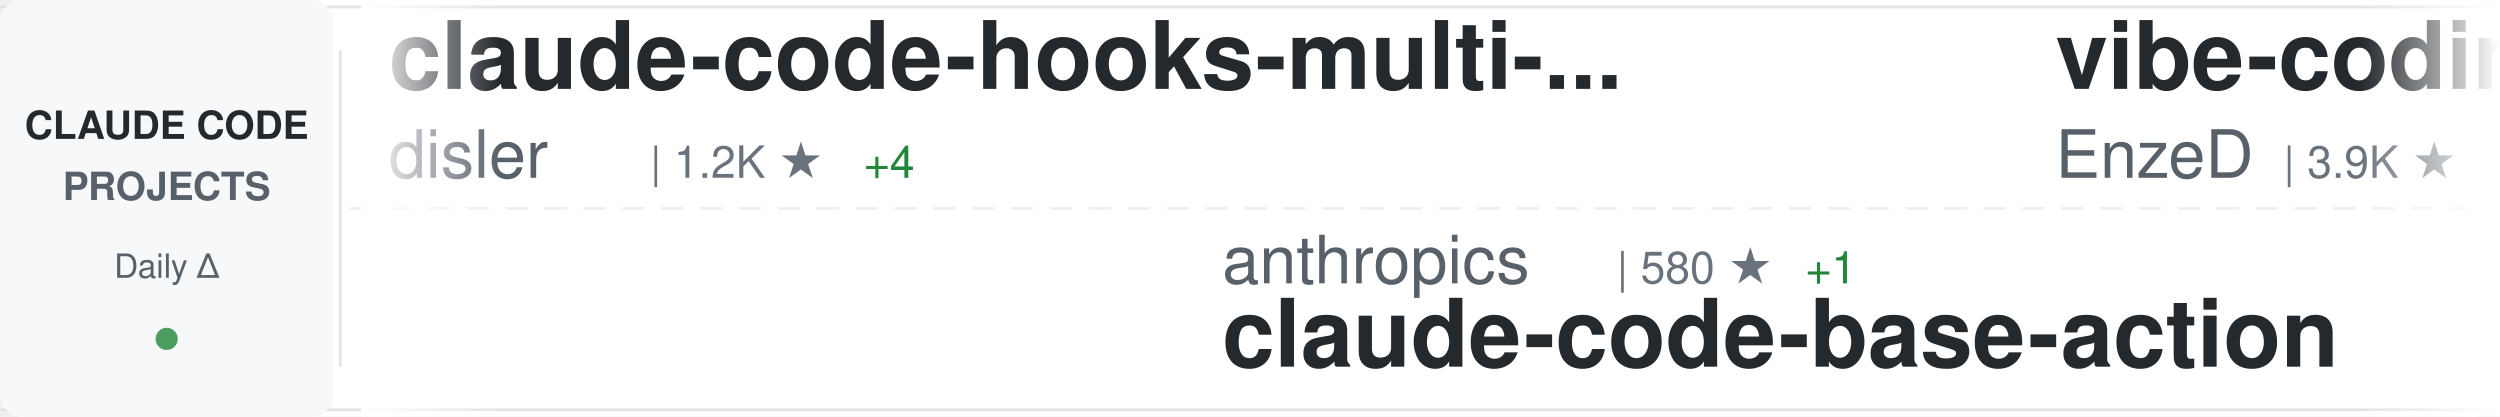
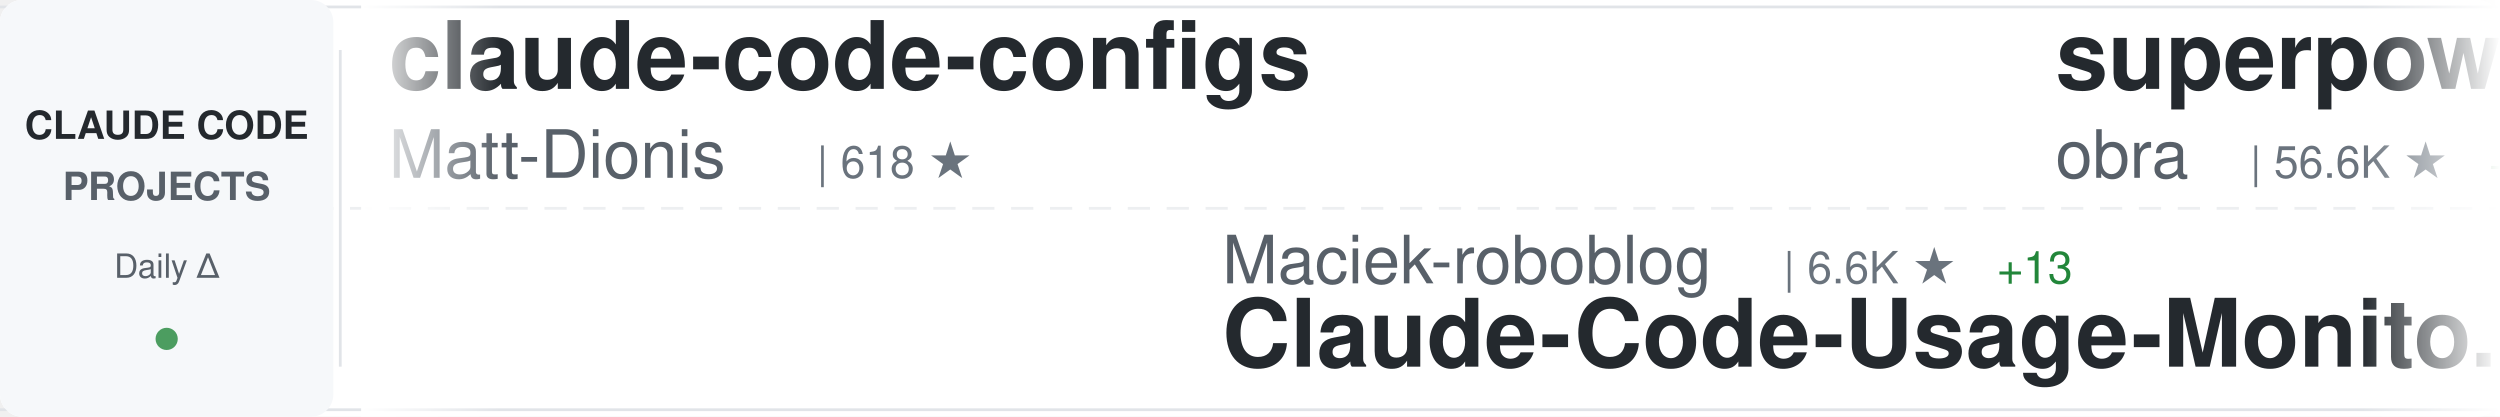
<svg xmlns="http://www.w3.org/2000/svg" width="900" height="150">
  <defs>
    <linearGradient id="awesomeLeftFade" x1="0%" y1="0%" x2="100%" y2="0%">
      <stop offset="0%" style="stop-color:#ffffff;stop-opacity:1" />
      <stop offset="100%" style="stop-color:#ffffff;stop-opacity:0" />
    </linearGradient>
    <linearGradient id="awesomeRightFade" x1="0%" y1="0%" x2="100%" y2="0%">
      <stop offset="0%" style="stop-color:#ffffff;stop-opacity:0" />
      <stop offset="100%" style="stop-color:#ffffff;stop-opacity:1" />
    </linearGradient>
  </defs>
  <rect width="900" height="150" fill="#ffffff" rx="8" />
  <rect x="0" y="2" width="900" height="1" fill="#e1e4e8" />
  <rect x="0" y="147" width="900" height="1" fill="#e1e4e8" />
  <line x1="0" y1="75" x2="900" y2="75" stroke="#e1e4e8" stroke-width="1" stroke-dasharray="8 6" opacity="0.6" />
  <rect x="0" y="0" width="120" height="150" fill="#f6f8fa" rx="8" />
  <text x="60" y="50" font-family="-apple-system, BlinkMacSystemFont, 'Segoe UI', Helvetica, Arial, sans-serif" font-size="14" font-weight="600" fill="#24292e" text-anchor="middle">CLAUDE CODE</text>
  <text x="60" y="72" font-family="-apple-system, BlinkMacSystemFont, 'Segoe UI', Helvetica, Arial, sans-serif" font-size="14" font-weight="600" fill="#586069" text-anchor="middle">PROJECTS</text>
  <text x="60" y="100" font-family="-apple-system, BlinkMacSystemFont, 'Segoe UI', Helvetica, Arial, sans-serif" font-size="12" font-weight="500" fill="#586069" text-anchor="middle">Daily Δ</text>
  <circle cx="60" cy="122" r="4" fill="#22863a" opacity="0.8" />
  <rect x="122" y="18" width="1" height="114" fill="#e1e4e8" />
  <clipPath id="awesomeTickerClip">
    <rect x="130" y="0" width="770" height="150" />
  </clipPath>
  <g clip-path="url(#awesomeTickerClip)">
    <g id="awesomeTickerItems">
      <animateTransform attributeName="transform" attributeType="XML" type="translate" from="0 0" to="-3000 0" dur="54s" repeatCount="indefinite" />
      <g transform="translate(0, 0)">
-         <text x="140" y="32" font-family="-apple-system, BlinkMacSystemFont, 'Segoe UI', Helvetica, Arial, sans-serif" font-size="34" font-weight="600" fill="#24292e">claude-code-hooks-multi-...</text>
-         <text x="140" y="64" font-family="-apple-system, BlinkMacSystemFont, 'Segoe UI', Helvetica, Arial, sans-serif" font-size="24" font-weight="400" fill="#586069">disler</text>
-         <text x="234" y="64" font-family="-apple-system, BlinkMacSystemFont, 'Segoe UI', Helvetica, Arial, sans-serif" font-size="16" font-weight="500" fill="#6a737d">| 1.2K ★</text>
-         <text x="311" y="64" font-family="-apple-system, BlinkMacSystemFont, 'Segoe UI', Helvetica, Arial, sans-serif" font-size="16" font-weight="500" fill="#22863a"> +4</text>
+         <text x="140" y="32" font-family="-apple-system, BlinkMacSystemFont, 'Segoe UI', Helvetica, Arial, sans-serif" font-size="34" font-weight="600" fill="#24292e">claude-code-configs</text>
+         <text x="140" y="64" font-family="-apple-system, BlinkMacSystemFont, 'Segoe UI', Helvetica, Arial, sans-serif" font-size="24" font-weight="400" fill="#586069">Matt-Dionis</text>
+         <text x="294" y="64" font-family="-apple-system, BlinkMacSystemFont, 'Segoe UI', Helvetica, Arial, sans-serif" font-size="16" font-weight="500" fill="#6a737d">| 618 ★</text>
      </g>
      <g transform="translate(300, 0)">
+         <text x="140" y="102" font-family="-apple-system, BlinkMacSystemFont, 'Segoe UI', Helvetica, Arial, sans-serif" font-size="24" font-weight="400" fill="#586069">Maciek-roboblog</text>
+         <text x="342" y="102" font-family="-apple-system, BlinkMacSystemFont, 'Segoe UI', Helvetica, Arial, sans-serif" font-size="16" font-weight="500" fill="#6a737d">| 6.6K ★</text>
+         <text x="419" y="102" font-family="-apple-system, BlinkMacSystemFont, 'Segoe UI', Helvetica, Arial, sans-serif" font-size="16" font-weight="500" fill="#22863a"> +13</text>
+         <text x="140" y="132" font-family="-apple-system, BlinkMacSystemFont, 'Segoe UI', Helvetica, Arial, sans-serif" font-size="34" font-weight="600" fill="#24292e">Claude-Code-Usage-Monito...</text>
+       </g>
+       <g transform="translate(600, 0)">
+         <text x="140" y="32" font-family="-apple-system, BlinkMacSystemFont, 'Segoe UI', Helvetica, Arial, sans-serif" font-size="34" font-weight="600" fill="#24292e">superpowers</text>
+         <text x="140" y="64" font-family="-apple-system, BlinkMacSystemFont, 'Segoe UI', Helvetica, Arial, sans-serif" font-size="24" font-weight="400" fill="#586069">obra</text>
+         <text x="210" y="64" font-family="-apple-system, BlinkMacSystemFont, 'Segoe UI', Helvetica, Arial, sans-serif" font-size="16" font-weight="500" fill="#6a737d">| 56.6K ★</text>
+         <text x="296" y="64" font-family="-apple-system, BlinkMacSystemFont, 'Segoe UI', Helvetica, Arial, sans-serif" font-size="16" font-weight="500" fill="#22863a"> +770</text>
+       </g>
+       <g transform="translate(900, 0)">
+         <text x="140" y="102" font-family="-apple-system, BlinkMacSystemFont, 'Segoe UI', Helvetica, Arial, sans-serif" font-size="24" font-weight="400" fill="#586069">edmund-io</text>
+         <text x="270" y="102" font-family="-apple-system, BlinkMacSystemFont, 'Segoe UI', Helvetica, Arial, sans-serif" font-size="16" font-weight="500" fill="#6a737d">| 1.2K ★</text>
+         <text x="347" y="102" font-family="-apple-system, BlinkMacSystemFont, 'Segoe UI', Helvetica, Arial, sans-serif" font-size="16" font-weight="500" fill="#22863a"> +8</text>
+         <text x="140" y="132" font-family="-apple-system, BlinkMacSystemFont, 'Segoe UI', Helvetica, Arial, sans-serif" font-size="34" font-weight="600" fill="#24292e">edmunds-claude-code</text>
+       </g>
+       <g transform="translate(1200, 0)">
+         <text x="140" y="32" font-family="-apple-system, BlinkMacSystemFont, 'Segoe UI', Helvetica, Arial, sans-serif" font-size="34" font-weight="600" fill="#24292e">claude-code-security-rev...</text>
+         <text x="140" y="64" font-family="-apple-system, BlinkMacSystemFont, 'Segoe UI', Helvetica, Arial, sans-serif" font-size="24" font-weight="400" fill="#586069">anthropics</text>
+         <text x="282" y="64" font-family="-apple-system, BlinkMacSystemFont, 'Segoe UI', Helvetica, Arial, sans-serif" font-size="16" font-weight="500" fill="#6a737d">| 3.0K ★</text>
+         <text x="359" y="64" font-family="-apple-system, BlinkMacSystemFont, 'Segoe UI', Helvetica, Arial, sans-serif" font-size="16" font-weight="500" fill="#22863a"> +38</text>
+       </g>
+       <g transform="translate(1500, 0)">
+         <text x="140" y="102" font-family="-apple-system, BlinkMacSystemFont, 'Segoe UI', Helvetica, Arial, sans-serif" font-size="24" font-weight="400" fill="#586069">diet103</text>
+         <text x="246" y="102" font-family="-apple-system, BlinkMacSystemFont, 'Segoe UI', Helvetica, Arial, sans-serif" font-size="16" font-weight="500" fill="#6a737d">| 9.0K ★</text>
+         <text x="323" y="102" font-family="-apple-system, BlinkMacSystemFont, 'Segoe UI', Helvetica, Arial, sans-serif" font-size="16" font-weight="500" fill="#22863a"> +19</text>
+         <text x="140" y="132" font-family="-apple-system, BlinkMacSystemFont, 'Segoe UI', Helvetica, Arial, sans-serif" font-size="34" font-weight="600" fill="#24292e">claude-code-infrastructu...</text>
+       </g>
+       <g transform="translate(1800, 0)">
+         <text x="140" y="32" font-family="-apple-system, BlinkMacSystemFont, 'Segoe UI', Helvetica, Arial, sans-serif" font-size="34" font-weight="600" fill="#24292e">claude-code-prompt-impro...</text>
+         <text x="140" y="64" font-family="-apple-system, BlinkMacSystemFont, 'Segoe UI', Helvetica, Arial, sans-serif" font-size="24" font-weight="400" fill="#586069">severity1</text>
+         <text x="270" y="64" font-family="-apple-system, BlinkMacSystemFont, 'Segoe UI', Helvetica, Arial, sans-serif" font-size="16" font-weight="500" fill="#6a737d">| 1.1K ★</text>
+         <text x="347" y="64" font-family="-apple-system, BlinkMacSystemFont, 'Segoe UI', Helvetica, Arial, sans-serif" font-size="16" font-weight="500" fill="#22863a"> +1</text>
+       </g>
+       <g transform="translate(2100, 0)">
+         <text x="140" y="102" font-family="-apple-system, BlinkMacSystemFont, 'Segoe UI', Helvetica, Arial, sans-serif" font-size="24" font-weight="400" fill="#586069">kepano</text>
+         <text x="234" y="102" font-family="-apple-system, BlinkMacSystemFont, 'Segoe UI', Helvetica, Arial, sans-serif" font-size="16" font-weight="500" fill="#6a737d">| 10.2K ★</text>
+         <text x="320" y="102" font-family="-apple-system, BlinkMacSystemFont, 'Segoe UI', Helvetica, Arial, sans-serif" font-size="16" font-weight="500" fill="#22863a"> +53</text>
+         <text x="140" y="132" font-family="-apple-system, BlinkMacSystemFont, 'Segoe UI', Helvetica, Arial, sans-serif" font-size="34" font-weight="600" fill="#24292e">obsidian-skills</text>
+       </g>
+       <g transform="translate(2400, 0)">
+         <text x="140" y="32" font-family="-apple-system, BlinkMacSystemFont, 'Segoe UI', Helvetica, Arial, sans-serif" font-size="34" font-weight="600" fill="#24292e">learn-claude-code</text>
+         <text x="140" y="64" font-family="-apple-system, BlinkMacSystemFont, 'Segoe UI', Helvetica, Arial, sans-serif" font-size="24" font-weight="400" fill="#586069">shareAI-lab</text>
+         <text x="294" y="64" font-family="-apple-system, BlinkMacSystemFont, 'Segoe UI', Helvetica, Arial, sans-serif" font-size="16" font-weight="500" fill="#6a737d">| 17.3K ★</text>
+         <text x="380" y="64" font-family="-apple-system, BlinkMacSystemFont, 'Segoe UI', Helvetica, Arial, sans-serif" font-size="16" font-weight="500" fill="#22863a"> +43</text>
+       </g>
+       <g transform="translate(2700, 0)">
        <text x="140" y="102" font-family="-apple-system, BlinkMacSystemFont, 'Segoe UI', Helvetica, Arial, sans-serif" font-size="24" font-weight="400" fill="#586069">anthropics</text>
        <text x="282" y="102" font-family="-apple-system, BlinkMacSystemFont, 'Segoe UI', Helvetica, Arial, sans-serif" font-size="16" font-weight="500" fill="#6a737d">| 580 ★</text>
        <text x="350" y="102" font-family="-apple-system, BlinkMacSystemFont, 'Segoe UI', Helvetica, Arial, sans-serif" font-size="16" font-weight="500" fill="#22863a"> +1</text>
        <text x="140" y="132" font-family="-apple-system, BlinkMacSystemFont, 'Segoe UI', Helvetica, Arial, sans-serif" font-size="34" font-weight="600" fill="#24292e">claude-code-base-action</text>
      </g>
-       <g transform="translate(600, 0)">
-         <text x="140" y="32" font-family="-apple-system, BlinkMacSystemFont, 'Segoe UI', Helvetica, Arial, sans-serif" font-size="34" font-weight="600" fill="#24292e">vibe-coding</text>
-         <text x="140" y="64" font-family="-apple-system, BlinkMacSystemFont, 'Segoe UI', Helvetica, Arial, sans-serif" font-size="24" font-weight="400" fill="#586069">EnzeD</text>
-         <text x="222" y="64" font-family="-apple-system, BlinkMacSystemFont, 'Segoe UI', Helvetica, Arial, sans-serif" font-size="16" font-weight="500" fill="#6a737d">| 3.9K ★</text>
-         <text x="299" y="64" font-family="-apple-system, BlinkMacSystemFont, 'Segoe UI', Helvetica, Arial, sans-serif" font-size="16" font-weight="500" fill="#22863a"> +3</text>
-       </g>
-       <g transform="translate(900, 0)">
-         <text x="140" y="102" font-family="-apple-system, BlinkMacSystemFont, 'Segoe UI', Helvetica, Arial, sans-serif" font-size="24" font-weight="400" fill="#586069">carlvellotti</text>
-         <text x="306" y="102" font-family="-apple-system, BlinkMacSystemFont, 'Segoe UI', Helvetica, Arial, sans-serif" font-size="16" font-weight="500" fill="#6a737d">| 1.4K ★</text>
-         <text x="383" y="102" font-family="-apple-system, BlinkMacSystemFont, 'Segoe UI', Helvetica, Arial, sans-serif" font-size="16" font-weight="500" fill="#22863a"> +11</text>
-         <text x="140" y="132" font-family="-apple-system, BlinkMacSystemFont, 'Segoe UI', Helvetica, Arial, sans-serif" font-size="34" font-weight="600" fill="#24292e">claude-code-pm-course</text>
-       </g>
-       <g transform="translate(1200, 0)">
-         <text x="140" y="32" font-family="-apple-system, BlinkMacSystemFont, 'Segoe UI', Helvetica, Arial, sans-serif" font-size="34" font-weight="600" fill="#24292e">wechat-bot</text>
-         <text x="140" y="64" font-family="-apple-system, BlinkMacSystemFont, 'Segoe UI', Helvetica, Arial, sans-serif" font-size="24" font-weight="400" fill="#586069">cixingguangming55555</text>
-         <text x="402" y="64" font-family="-apple-system, BlinkMacSystemFont, 'Segoe UI', Helvetica, Arial, sans-serif" font-size="16" font-weight="500" fill="#6a737d">| 2.5K ★</text>
-       </g>
-       <g transform="translate(1500, 0)">
-         <text x="140" y="102" font-family="-apple-system, BlinkMacSystemFont, 'Segoe UI', Helvetica, Arial, sans-serif" font-size="24" font-weight="400" fill="#586069">pchalasani</text>
-         <text x="282" y="102" font-family="-apple-system, BlinkMacSystemFont, 'Segoe UI', Helvetica, Arial, sans-serif" font-size="16" font-weight="500" fill="#6a737d">| 1.5K ★</text>
-         <text x="359" y="102" font-family="-apple-system, BlinkMacSystemFont, 'Segoe UI', Helvetica, Arial, sans-serif" font-size="16" font-weight="500" fill="#22863a"> +2</text>
-         <text x="140" y="132" font-family="-apple-system, BlinkMacSystemFont, 'Segoe UI', Helvetica, Arial, sans-serif" font-size="34" font-weight="600" fill="#24292e">claude-code-tools</text>
-       </g>
-       <g transform="translate(1800, 0)">
-         <text x="140" y="32" font-family="-apple-system, BlinkMacSystemFont, 'Segoe UI', Helvetica, Arial, sans-serif" font-size="34" font-weight="600" fill="#24292e">claude-code-plugins-plus...</text>
-         <text x="140" y="64" font-family="-apple-system, BlinkMacSystemFont, 'Segoe UI', Helvetica, Arial, sans-serif" font-size="24" font-weight="400" fill="#586069">jeremylongshore</text>
-         <text x="342" y="64" font-family="-apple-system, BlinkMacSystemFont, 'Segoe UI', Helvetica, Arial, sans-serif" font-size="16" font-weight="500" fill="#6a737d">| 1.4K ★</text>
-         <text x="419" y="64" font-family="-apple-system, BlinkMacSystemFont, 'Segoe UI', Helvetica, Arial, sans-serif" font-size="16" font-weight="500" fill="#22863a"> +6</text>
-       </g>
-       <g transform="translate(2100, 0)">
-         <text x="140" y="102" font-family="-apple-system, BlinkMacSystemFont, 'Segoe UI', Helvetica, Arial, sans-serif" font-size="24" font-weight="400" fill="#586069">VoltAgent</text>
-         <text x="270" y="102" font-family="-apple-system, BlinkMacSystemFont, 'Segoe UI', Helvetica, Arial, sans-serif" font-size="16" font-weight="500" fill="#6a737d">| 10.8K ★</text>
-         <text x="356" y="102" font-family="-apple-system, BlinkMacSystemFont, 'Segoe UI', Helvetica, Arial, sans-serif" font-size="16" font-weight="500" fill="#22863a"> +72</text>
-         <text x="140" y="132" font-family="-apple-system, BlinkMacSystemFont, 'Segoe UI', Helvetica, Arial, sans-serif" font-size="34" font-weight="600" fill="#24292e">awesome-claude-code-suba...</text>
-       </g>
-       <g transform="translate(2400, 0)">
-         <text x="140" y="32" font-family="-apple-system, BlinkMacSystemFont, 'Segoe UI', Helvetica, Arial, sans-serif" font-size="34" font-weight="600" fill="#24292e">claude-code-tresor</text>
-         <text x="140" y="64" font-family="-apple-system, BlinkMacSystemFont, 'Segoe UI', Helvetica, Arial, sans-serif" font-size="24" font-weight="400" fill="#586069">alirezarezvani</text>
-         <text x="330" y="64" font-family="-apple-system, BlinkMacSystemFont, 'Segoe UI', Helvetica, Arial, sans-serif" font-size="16" font-weight="500" fill="#6a737d">| 527 ★</text>
-         <text x="398" y="64" font-family="-apple-system, BlinkMacSystemFont, 'Segoe UI', Helvetica, Arial, sans-serif" font-size="16" font-weight="500" fill="#22863a"> +3</text>
-       </g>
-       <g transform="translate(2700, 0)">
-         <text x="140" y="102" font-family="-apple-system, BlinkMacSystemFont, 'Segoe UI', Helvetica, Arial, sans-serif" font-size="24" font-weight="400" fill="#586069">JessyTsui</text>
-         <text x="270" y="102" font-family="-apple-system, BlinkMacSystemFont, 'Segoe UI', Helvetica, Arial, sans-serif" font-size="16" font-weight="500" fill="#6a737d">| 1.1K ★</text>
-         <text x="347" y="102" font-family="-apple-system, BlinkMacSystemFont, 'Segoe UI', Helvetica, Arial, sans-serif" font-size="16" font-weight="500" fill="#22863a"> +2</text>
-         <text x="140" y="132" font-family="-apple-system, BlinkMacSystemFont, 'Segoe UI', Helvetica, Arial, sans-serif" font-size="34" font-weight="600" fill="#24292e">Claude-Code-Remote</text>
-       </g>
      <g transform="translate(3000, 0)">
-         <text x="140" y="32" font-family="-apple-system, BlinkMacSystemFont, 'Segoe UI', Helvetica, Arial, sans-serif" font-size="34" font-weight="600" fill="#24292e">claude-code-hooks-multi-...</text>
-         <text x="140" y="64" font-family="-apple-system, BlinkMacSystemFont, 'Segoe UI', Helvetica, Arial, sans-serif" font-size="24" font-weight="400" fill="#586069">disler</text>
-         <text x="234" y="64" font-family="-apple-system, BlinkMacSystemFont, 'Segoe UI', Helvetica, Arial, sans-serif" font-size="16" font-weight="500" fill="#6a737d">| 1.2K ★</text>
-         <text x="311" y="64" font-family="-apple-system, BlinkMacSystemFont, 'Segoe UI', Helvetica, Arial, sans-serif" font-size="16" font-weight="500" fill="#22863a"> +4</text>
+         <text x="140" y="32" font-family="-apple-system, BlinkMacSystemFont, 'Segoe UI', Helvetica, Arial, sans-serif" font-size="34" font-weight="600" fill="#24292e">claude-code-configs</text>
+         <text x="140" y="64" font-family="-apple-system, BlinkMacSystemFont, 'Segoe UI', Helvetica, Arial, sans-serif" font-size="24" font-weight="400" fill="#586069">Matt-Dionis</text>
+         <text x="294" y="64" font-family="-apple-system, BlinkMacSystemFont, 'Segoe UI', Helvetica, Arial, sans-serif" font-size="16" font-weight="500" fill="#6a737d">| 618 ★</text>
      </g>
      <g transform="translate(3300, 0)">
-         <text x="140" y="102" font-family="-apple-system, BlinkMacSystemFont, 'Segoe UI', Helvetica, Arial, sans-serif" font-size="24" font-weight="400" fill="#586069">anthropics</text>
-         <text x="282" y="102" font-family="-apple-system, BlinkMacSystemFont, 'Segoe UI', Helvetica, Arial, sans-serif" font-size="16" font-weight="500" fill="#6a737d">| 580 ★</text>
-         <text x="350" y="102" font-family="-apple-system, BlinkMacSystemFont, 'Segoe UI', Helvetica, Arial, sans-serif" font-size="16" font-weight="500" fill="#22863a"> +1</text>
-         <text x="140" y="132" font-family="-apple-system, BlinkMacSystemFont, 'Segoe UI', Helvetica, Arial, sans-serif" font-size="34" font-weight="600" fill="#24292e">claude-code-base-action</text>
+         <text x="140" y="102" font-family="-apple-system, BlinkMacSystemFont, 'Segoe UI', Helvetica, Arial, sans-serif" font-size="24" font-weight="400" fill="#586069">Maciek-roboblog</text>
+         <text x="342" y="102" font-family="-apple-system, BlinkMacSystemFont, 'Segoe UI', Helvetica, Arial, sans-serif" font-size="16" font-weight="500" fill="#6a737d">| 6.6K ★</text>
+         <text x="419" y="102" font-family="-apple-system, BlinkMacSystemFont, 'Segoe UI', Helvetica, Arial, sans-serif" font-size="16" font-weight="500" fill="#22863a"> +13</text>
+         <text x="140" y="132" font-family="-apple-system, BlinkMacSystemFont, 'Segoe UI', Helvetica, Arial, sans-serif" font-size="34" font-weight="600" fill="#24292e">Claude-Code-Usage-Monito...</text>
      </g>
      <g transform="translate(3600, 0)">
-         <text x="140" y="32" font-family="-apple-system, BlinkMacSystemFont, 'Segoe UI', Helvetica, Arial, sans-serif" font-size="34" font-weight="600" fill="#24292e">vibe-coding</text>
-         <text x="140" y="64" font-family="-apple-system, BlinkMacSystemFont, 'Segoe UI', Helvetica, Arial, sans-serif" font-size="24" font-weight="400" fill="#586069">EnzeD</text>
-         <text x="222" y="64" font-family="-apple-system, BlinkMacSystemFont, 'Segoe UI', Helvetica, Arial, sans-serif" font-size="16" font-weight="500" fill="#6a737d">| 3.9K ★</text>
-         <text x="299" y="64" font-family="-apple-system, BlinkMacSystemFont, 'Segoe UI', Helvetica, Arial, sans-serif" font-size="16" font-weight="500" fill="#22863a"> +3</text>
+         <text x="140" y="32" font-family="-apple-system, BlinkMacSystemFont, 'Segoe UI', Helvetica, Arial, sans-serif" font-size="34" font-weight="600" fill="#24292e">superpowers</text>
+         <text x="140" y="64" font-family="-apple-system, BlinkMacSystemFont, 'Segoe UI', Helvetica, Arial, sans-serif" font-size="24" font-weight="400" fill="#586069">obra</text>
+         <text x="210" y="64" font-family="-apple-system, BlinkMacSystemFont, 'Segoe UI', Helvetica, Arial, sans-serif" font-size="16" font-weight="500" fill="#6a737d">| 56.6K ★</text>
+         <text x="296" y="64" font-family="-apple-system, BlinkMacSystemFont, 'Segoe UI', Helvetica, Arial, sans-serif" font-size="16" font-weight="500" fill="#22863a"> +770</text>
      </g>
      <g transform="translate(3900, 0)">
-         <text x="140" y="102" font-family="-apple-system, BlinkMacSystemFont, 'Segoe UI', Helvetica, Arial, sans-serif" font-size="24" font-weight="400" fill="#586069">carlvellotti</text>
-         <text x="306" y="102" font-family="-apple-system, BlinkMacSystemFont, 'Segoe UI', Helvetica, Arial, sans-serif" font-size="16" font-weight="500" fill="#6a737d">| 1.4K ★</text>
-         <text x="383" y="102" font-family="-apple-system, BlinkMacSystemFont, 'Segoe UI', Helvetica, Arial, sans-serif" font-size="16" font-weight="500" fill="#22863a"> +11</text>
-         <text x="140" y="132" font-family="-apple-system, BlinkMacSystemFont, 'Segoe UI', Helvetica, Arial, sans-serif" font-size="34" font-weight="600" fill="#24292e">claude-code-pm-course</text>
+         <text x="140" y="102" font-family="-apple-system, BlinkMacSystemFont, 'Segoe UI', Helvetica, Arial, sans-serif" font-size="24" font-weight="400" fill="#586069">edmund-io</text>
+         <text x="270" y="102" font-family="-apple-system, BlinkMacSystemFont, 'Segoe UI', Helvetica, Arial, sans-serif" font-size="16" font-weight="500" fill="#6a737d">| 1.2K ★</text>
+         <text x="347" y="102" font-family="-apple-system, BlinkMacSystemFont, 'Segoe UI', Helvetica, Arial, sans-serif" font-size="16" font-weight="500" fill="#22863a"> +8</text>
+         <text x="140" y="132" font-family="-apple-system, BlinkMacSystemFont, 'Segoe UI', Helvetica, Arial, sans-serif" font-size="34" font-weight="600" fill="#24292e">edmunds-claude-code</text>
      </g>
    </g>
  </g>
  <rect x="130" y="0" width="50" height="150" fill="url(#awesomeLeftFade)" />
  <rect x="850" y="0" width="50" height="150" fill="url(#awesomeRightFade)" />
</svg>
